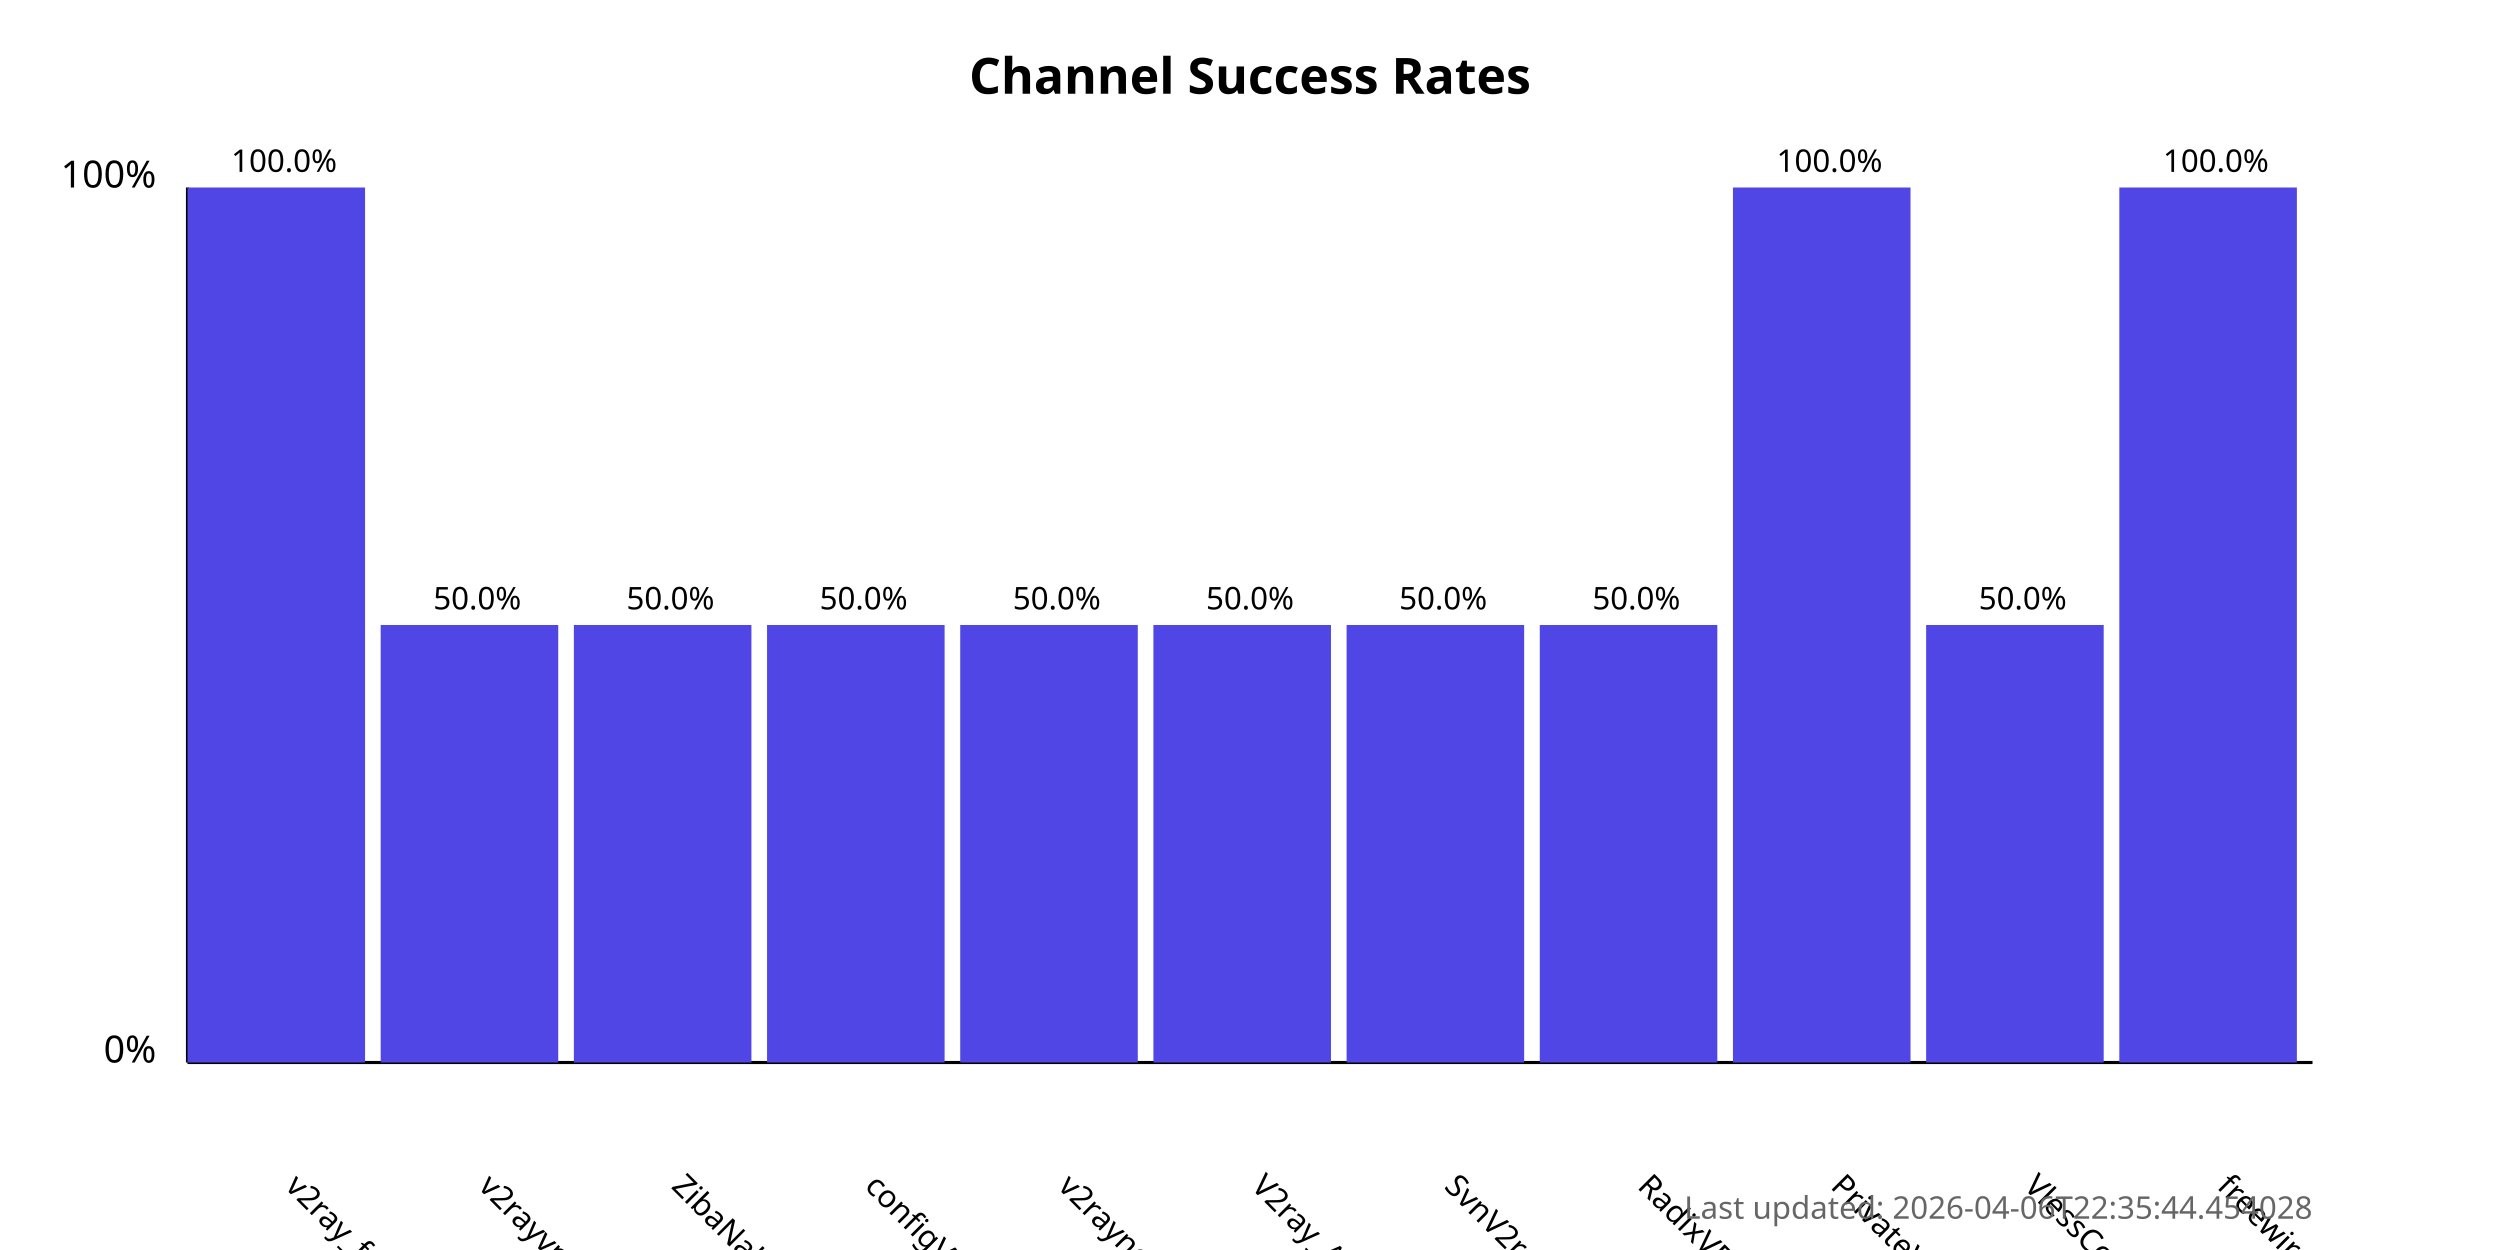
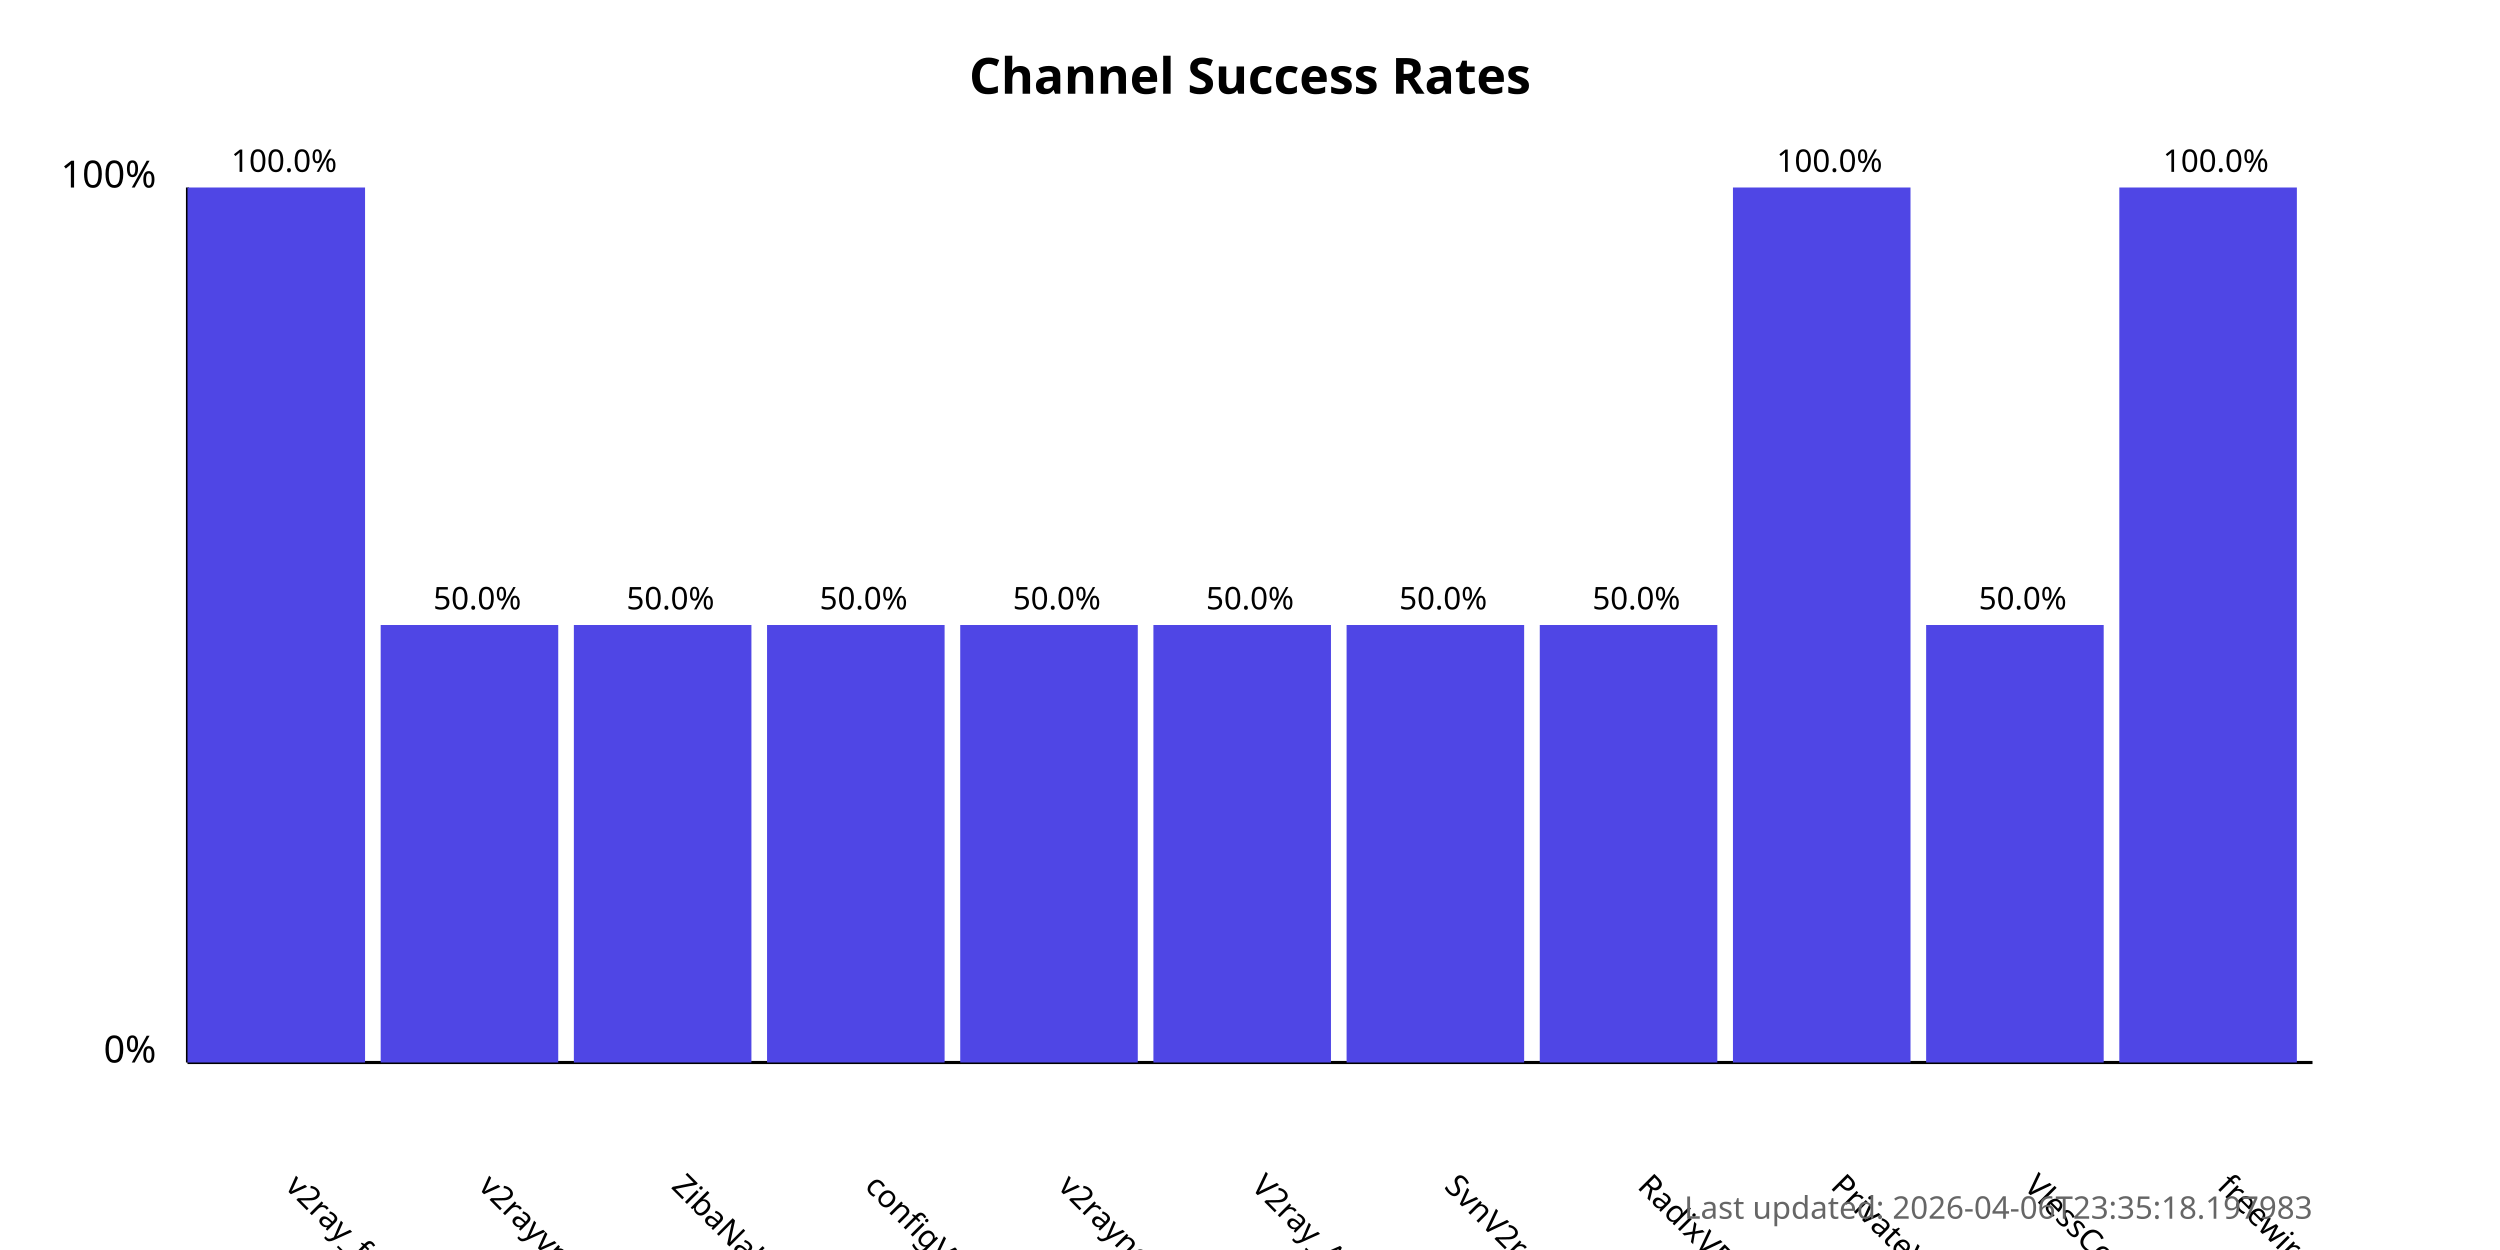
<svg xmlns="http://www.w3.org/2000/svg" width="800" height="400">
  <style>
            .chart-title { font: bold 16px sans-serif; }
            .axis-label { font: 12px sans-serif; }
            .tick-label { font: 10px sans-serif; }
            .bar { fill: #4f46e5; }
            .bar:hover { fill: #6366f1; }
            .timestamp { font: 10px sans-serif; fill: #666; }
        </style>
  <text x="400.0" y="30" text-anchor="middle" class="chart-title">
            Channel Success Rates
        </text>
  <line x1="60" y1="340" x2="60" y2="60" stroke="black" stroke-width="1" />
  <line x1="60" y1="340" x2="740" y2="340" stroke="black" stroke-width="1" />
  <text x="50" y="340" text-anchor="end" class="axis-label">0%</text>
  <text x="50" y="60" text-anchor="end" class="axis-label">100%</text>
  <g>
    <rect x="60" y="60.0" width="56.818" height="280.0" class="bar" />
    <text x="90.909" y="380" transform="rotate(45, 90.90909, 380)" text-anchor="start" class="tick-label">
                v2ray_free_conf
            </text>
    <text x="90.909" y="55.0" text-anchor="middle" class="tick-label">
                100.0%
            </text>
  </g>
  <g>
    <rect x="121.818" y="200.0" width="56.818" height="140.0" class="bar" />
    <text x="152.727" y="380" transform="rotate(45, 152.7273, 380)" text-anchor="start" class="tick-label">
                v2rayvpno
            </text>
    <text x="152.727" y="195.0" text-anchor="middle" class="tick-label">
                50.0%
            </text>
  </g>
  <g>
    <rect x="183.636" y="200.0" width="56.818" height="140.0" class="bar" />
    <text x="214.545" y="380" transform="rotate(45, 214.5455, 380)" text-anchor="start" class="tick-label">
                ZibaNabz
            </text>
    <text x="214.545" y="195.0" text-anchor="middle" class="tick-label">
                50.0%
            </text>
  </g>
  <g>
    <rect x="245.455" y="200.0" width="56.818" height="140.0" class="bar" />
    <text x="276.364" y="380" transform="rotate(45, 276.3636, 380)" text-anchor="start" class="tick-label">
                configV2rayForFree
            </text>
    <text x="276.364" y="195.0" text-anchor="middle" class="tick-label">
                50.0%
            </text>
  </g>
  <g>
    <rect x="307.273" y="200.0" width="56.818" height="140.0" class="bar" />
    <text x="338.182" y="380" transform="rotate(45, 338.1818, 380)" text-anchor="start" class="tick-label">
                v2rayngvpn
            </text>
    <text x="338.182" y="195.0" text-anchor="middle" class="tick-label">
                50.0%
            </text>
  </g>
  <g>
    <rect x="369.091" y="200.0" width="56.818" height="140.0" class="bar" />
    <text x="400.0" y="380" transform="rotate(45, 400.0, 380)" text-anchor="start" class="tick-label">
                V2ray_Alpha
            </text>
    <text x="400.0" y="195.0" text-anchor="middle" class="tick-label">
                50.0%
            </text>
  </g>
  <g>
    <rect x="430.909" y="200.0" width="56.818" height="140.0" class="bar" />
    <text x="461.818" y="380" transform="rotate(45, 461.8182, 380)" text-anchor="start" class="tick-label">
                SvnV2ray
            </text>
    <text x="461.818" y="195.0" text-anchor="middle" class="tick-label">
                50.0%
            </text>
  </g>
  <g>
    <rect x="492.727" y="200.0" width="56.818" height="140.0" class="bar" />
    <text x="523.636" y="380" transform="rotate(45, 523.6364, 380)" text-anchor="start" class="tick-label">
                RadixVPN
            </text>
    <text x="523.636" y="195.0" text-anchor="middle" class="tick-label">
                50.0%
            </text>
  </g>
  <g>
    <rect x="554.545" y="60.0" width="56.818" height="280.0" class="bar" />
    <text x="585.455" y="380" transform="rotate(45, 585.4545, 380)" text-anchor="start" class="tick-label">
                PrivateVPNs
            </text>
    <text x="585.455" y="55.0" text-anchor="middle" class="tick-label">
                100.0%
            </text>
  </g>
  <g>
    <rect x="616.364" y="200.0" width="56.818" height="140.0" class="bar" />
    <text x="647.273" y="380" transform="rotate(45, 647.2727, 380)" text-anchor="start" class="tick-label">
                VlessConfig
            </text>
    <text x="647.273" y="195.0" text-anchor="middle" class="tick-label">
                50.0%
            </text>
  </g>
  <g>
    <rect x="678.182" y="60.0" width="56.818" height="280.0" class="bar" />
    <text x="709.091" y="380" transform="rotate(45, 709.0909, 380)" text-anchor="start" class="tick-label">
                freewireguard
            </text>
    <text x="709.091" y="55.0" text-anchor="middle" class="tick-label">
                100.0%
            </text>
  </g>
  <text x="740" y="390" text-anchor="end" class="timestamp">
-             Last updated: 2026-04-06T22:35:44.454028
+             Last updated: 2026-04-06T23:35:18.197983
        </text>
</svg>
